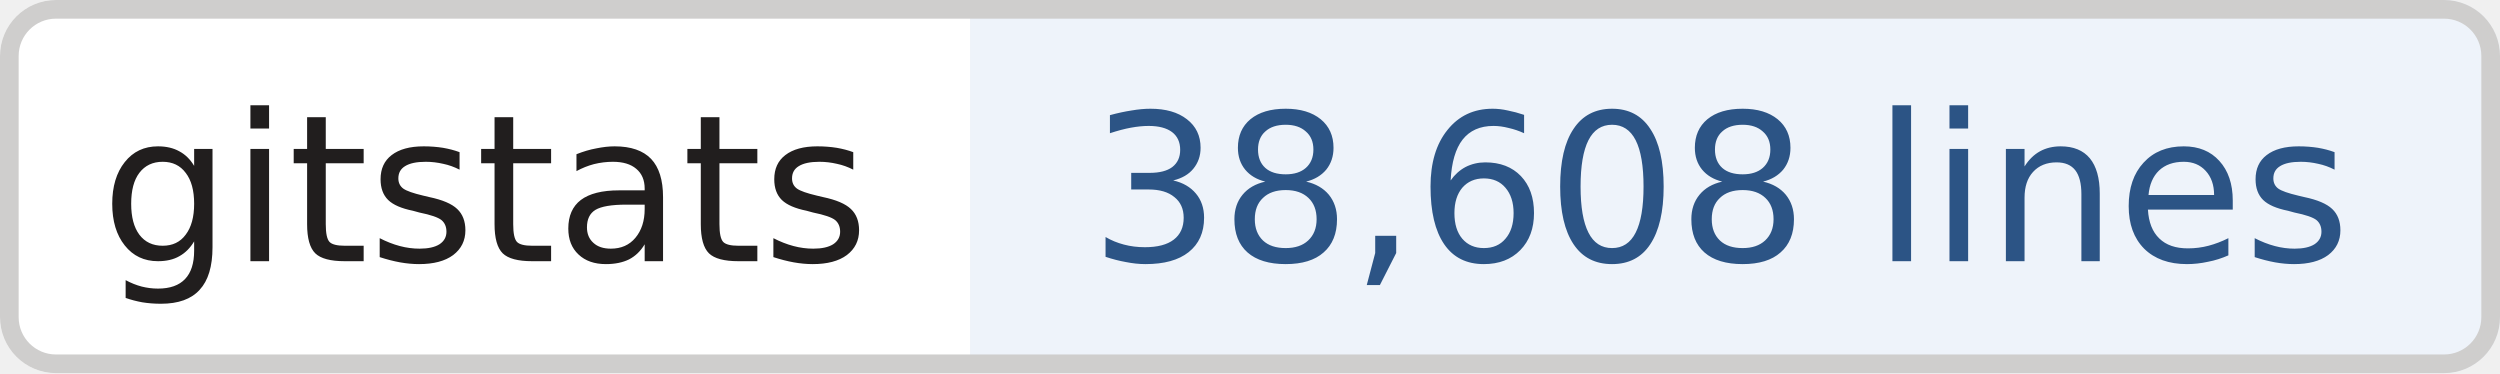
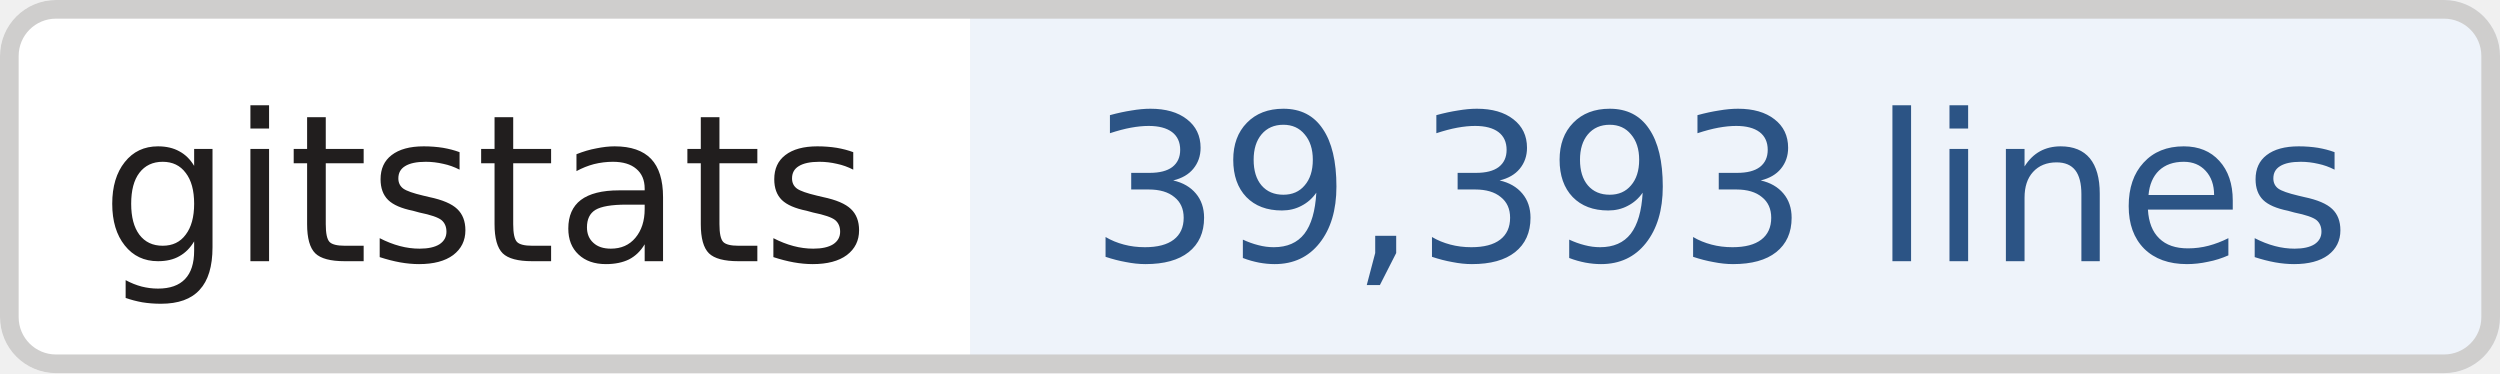
- <svg xmlns="http://www.w3.org/2000/svg" width="134" height="20" role="img" aria-label="gitstats: 38,608 lines">
+ <svg xmlns="http://www.w3.org/2000/svg" width="134" height="20" role="img" aria-label="gitstats: 39,393 lines">
  <clipPath id="r">
    <rect width="134" height="20" rx="3" fill="#fff" />
  </clipPath>
  <g clip-path="url(#r)">
    <rect x="0" width="52" height="20" fill="#fff" />
    <rect x="52" width="82" height="20" fill="#eef3fa" />
  </g>
  <rect x=".5" y=".5" width="133" height="19" rx="2.5" fill="none" stroke="#cfcecd" />
  <g text-anchor="middle" font-family="Verdana,Geneva,DejaVu Sans,sans-serif" font-size="11" text-rendering="geometricPrecision">
    <text x="26.0" y="14.0" fill="#211e1e" textLength="42.0">gitstats</text>
-     <text x="92.2" y="14.0" fill="#2c5485" textLength="70.5">38,608 lines</text>
+     <text x="92.2" y="14.0" fill="#2c5485" textLength="70.5">39,393 lines</text>
  </g>
</svg>
